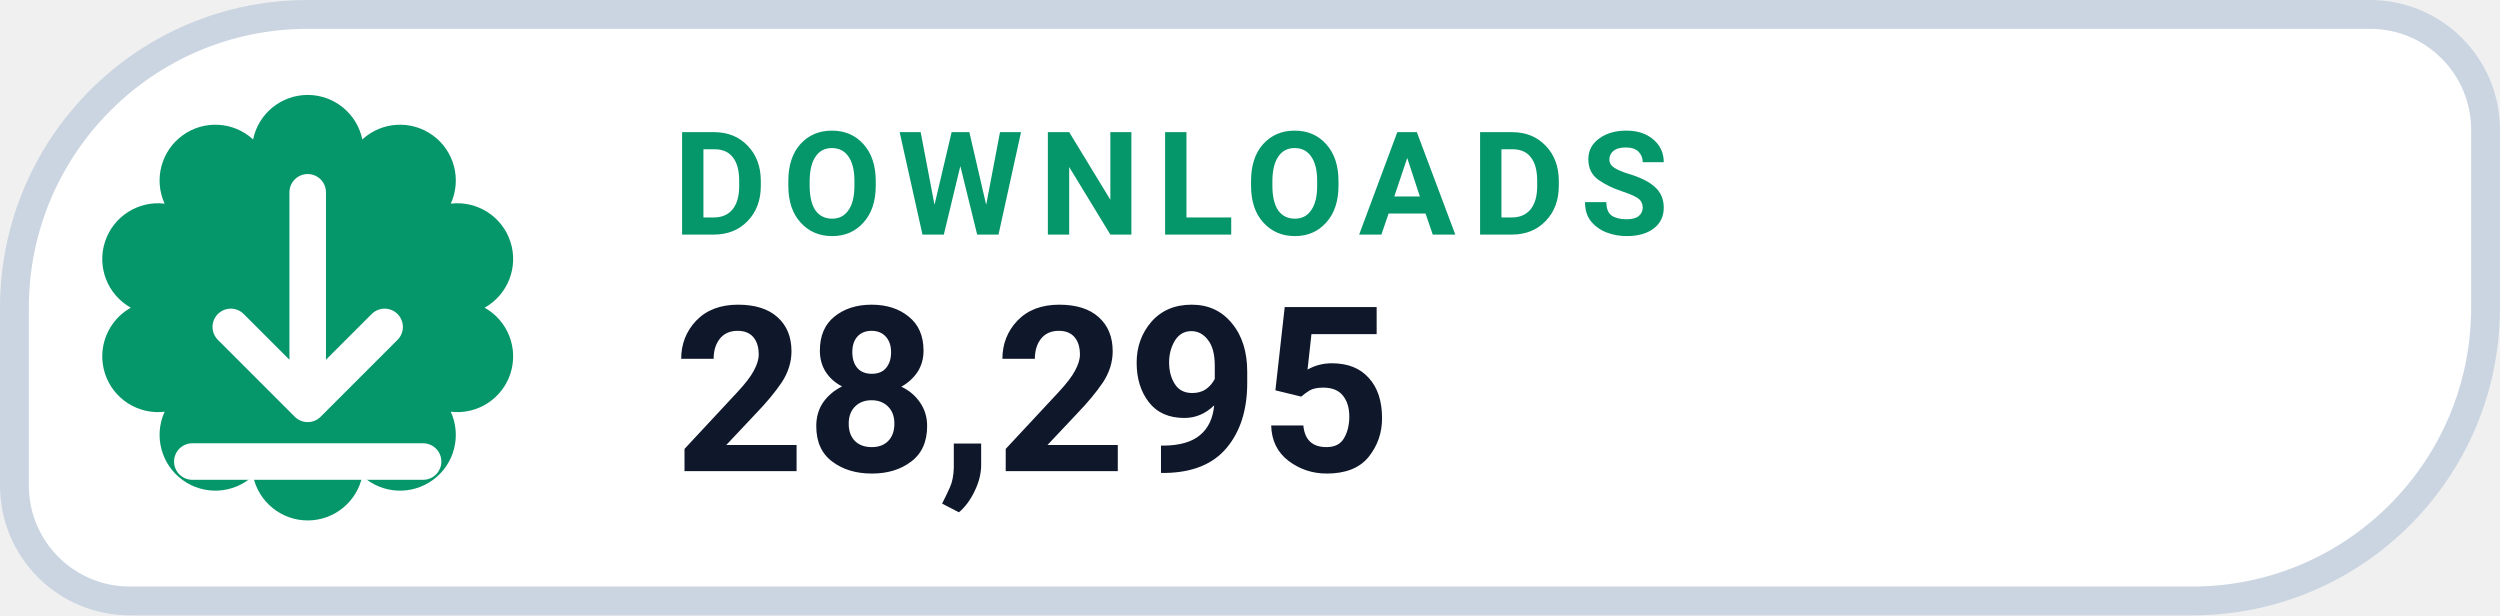
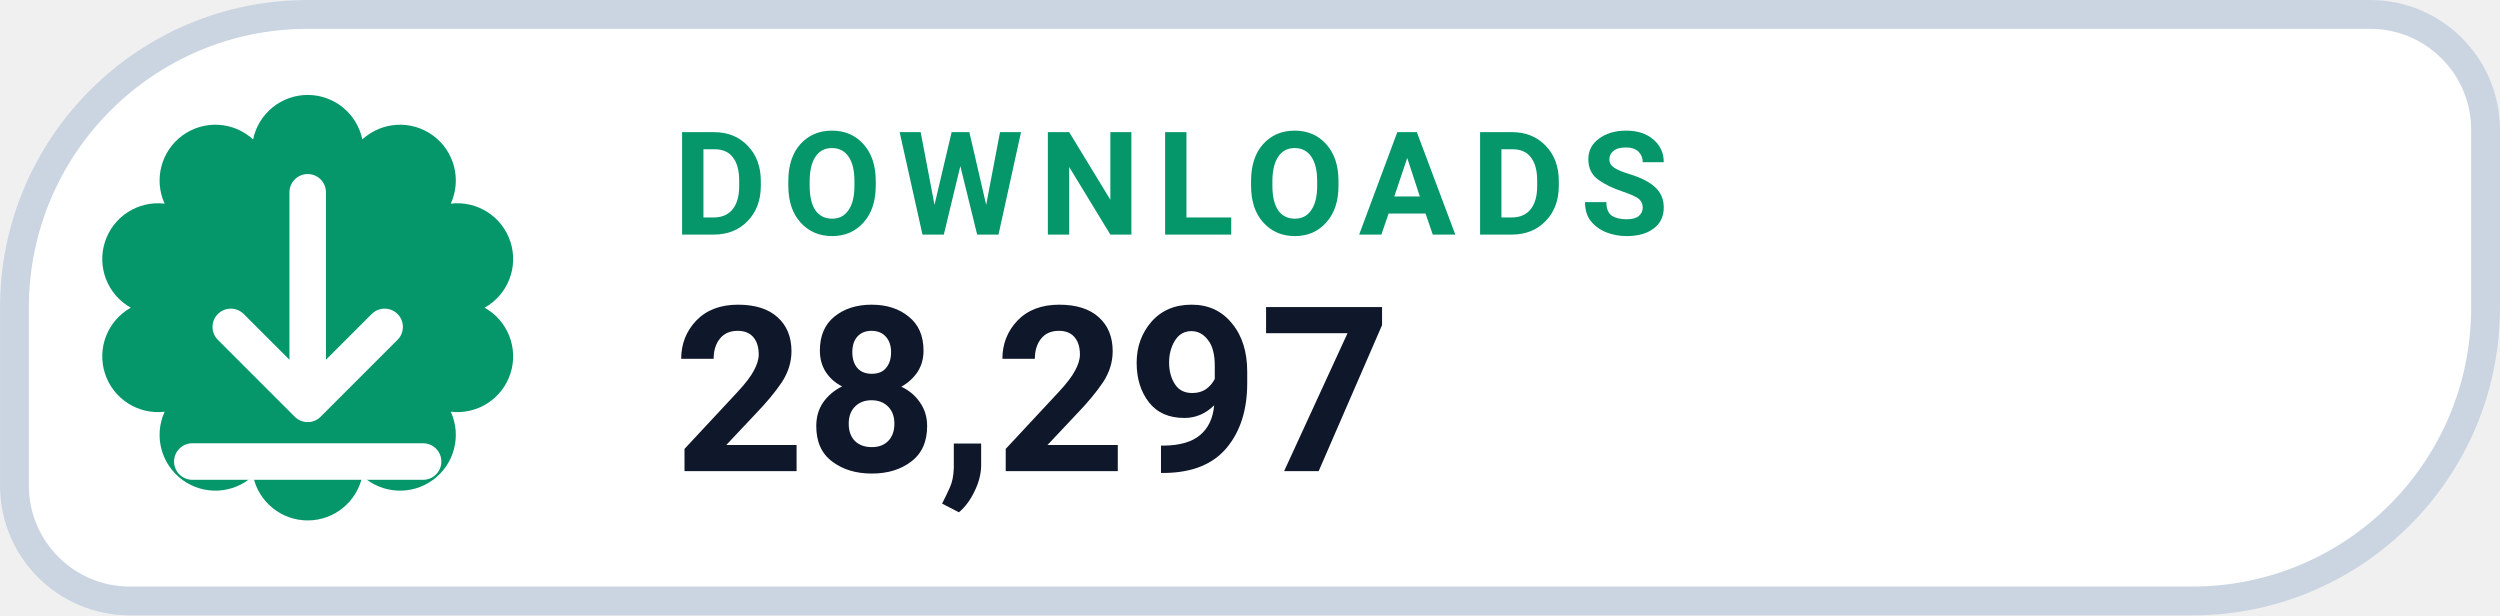
- <svg xmlns="http://www.w3.org/2000/svg" width="126" height="31.015" viewBox="0 0 130 32" role="img" aria-label="DOWNLOADS 28,295">
+ <svg xmlns="http://www.w3.org/2000/svg" width="126" height="31.015" viewBox="0 0 130 32" role="img" aria-label="DOWNLOADS 28,297">
  <path d="M 16.00 0.75 H 123.25 A 6.00 6.00 0 0 1 129.25 6.75 V 16.00 A 15.25 15.25 0 0 1 114.00 31.25 H 6.75 A 6.00 6.00 0 0 1 0.75 25.25 V 16.00 A 15.25 15.25 0 0 1 16.00 0.75 Z" fill="#FFFFFF" stroke="#CBD5E1" stroke-width="1.5" />
  <path d="M 13.16 7.25 A 2.90 2.90 0 0 1 18.84 7.25 A 2.90 2.90 0 0 1 23.44 10.59 A 2.90 2.90 0 0 1 25.20 16.00 A 2.90 2.90 0 0 1 23.44 21.41 A 2.90 2.90 0 0 1 18.84 24.75 A 2.90 2.90 0 0 1 13.16 24.75 A 2.90 2.90 0 0 1 8.56 21.41 A 2.90 2.90 0 0 1 6.80 16.00 A 2.90 2.90 0 0 1 8.56 10.59 A 2.90 2.90 0 0 1 13.16 7.25 Z" fill="#059669" />
  <g transform="translate(16 16)" style="color:#FFFFFF;">
    <path d="M0 -6 v11 m0 0 l4 -4 m-4 4 l-4 -4 M-6 8 h12" fill="none" stroke="currentColor" stroke-width="1.9" stroke-linecap="round" stroke-linejoin="round" />
  </g>
  <text x="35" y="12.2" fill="#059669" font-family="-apple-system,BlinkMacSystemFont,'Segoe UI',Roboto,Helvetica,Arial,sans-serif" font-size="7.5" font-weight="700" letter-spacing=".8">DOWNLOADS</text>
-   <text x="35" y="24.5" fill="#0F172A" font-family="-apple-system,BlinkMacSystemFont,'Segoe UI',Roboto,Helvetica,Arial,sans-serif" font-size="12" font-weight="750">28,295</text>
+   <text x="35" y="24.5" fill="#0F172A" font-family="-apple-system,BlinkMacSystemFont,'Segoe UI',Roboto,Helvetica,Arial,sans-serif" font-size="12" font-weight="750">28,297</text>
</svg>
